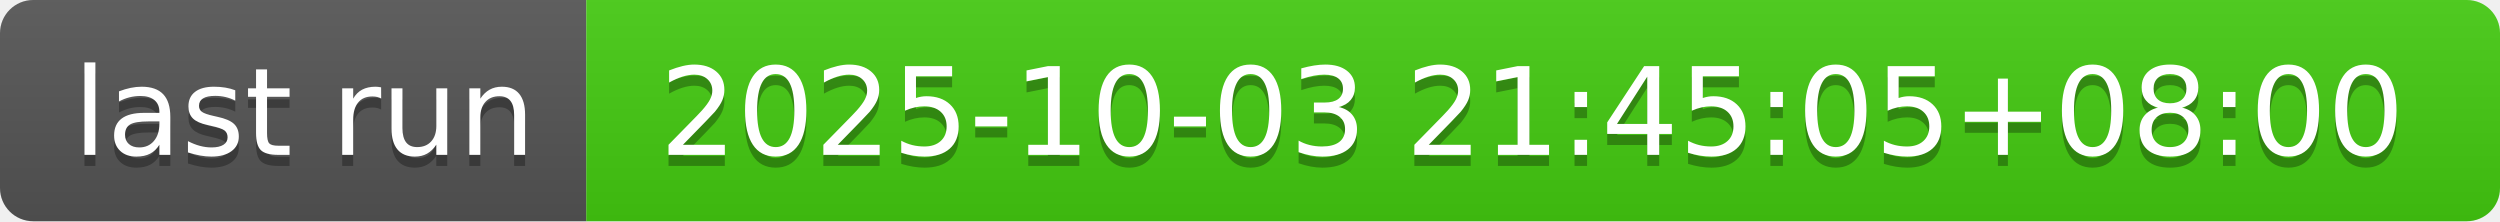
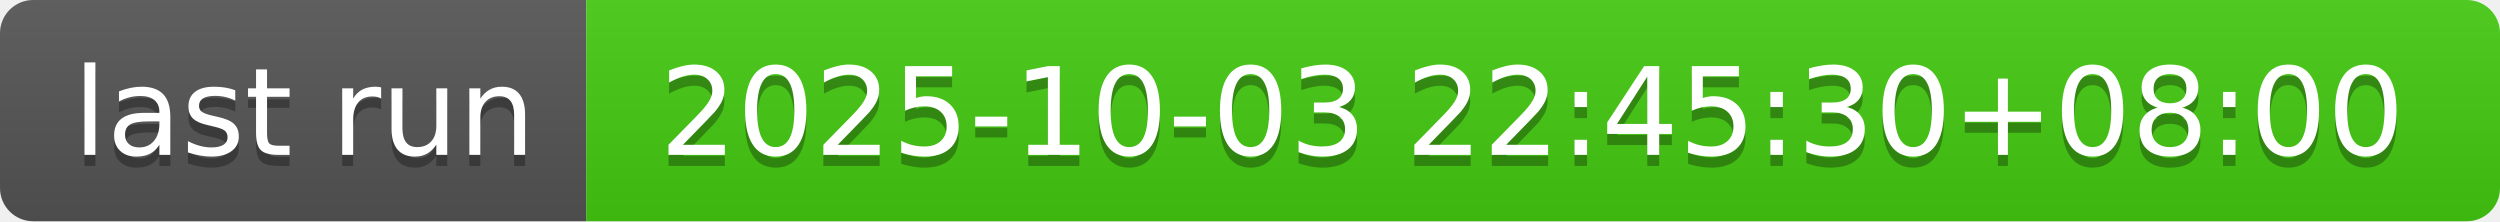
- <svg xmlns="http://www.w3.org/2000/svg" width="226" height="20" role="img" aria-label="last run: 2025-10-03 21:45:05+08:00">
+ <svg xmlns="http://www.w3.org/2000/svg" width="226" height="20" role="img" aria-label="last run: 2025-10-03 22:45:30+08:00">
  <linearGradient id="s" x2="0" y2="100%">
    <stop offset="0" stop-color="#bbb" stop-opacity=".1" />
    <stop offset="1" stop-opacity=".1" />
  </linearGradient>
  <clipPath id="r">
    <rect width="226" height="20" rx="3" fill="#fff" />
  </clipPath>
  <g clip-path="url(#r)">
    <rect width="53" height="20" fill="#555" />
    <rect x="53" width="173" height="20" fill="#4c1" />
    <rect width="226" height="20" fill="url(#s)" />
  </g>
  <g fill="#fff" text-anchor="middle" font-family="Verdana,Geneva,DejaVu Sans,sans-serif" text-rendering="geometricPrecision" font-size="110">
    <text aria-hidden="true" x="275" y="150" fill="#010101" fill-opacity=".3" transform="scale(.1)" textLength="430">last run</text>
    <text x="275" y="140" transform="scale(.1)" fill="#fff" textLength="430">last run</text>
-     <text aria-hidden="true" x="1385" y="150" fill="#010101" fill-opacity=".3" transform="scale(.1)" textLength="1630">2025-10-03 21:45:05+08:00</text>
-     <text x="1385" y="140" transform="scale(.1)" fill="#fff" textLength="1630">2025-10-03 21:45:05+08:00</text>
+     <text aria-hidden="true" x="1385" y="150" fill="#010101" fill-opacity=".3" transform="scale(.1)" textLength="1630">2025-10-03 22:45:30+08:00</text>
+     <text x="1385" y="140" transform="scale(.1)" fill="#fff" textLength="1630">2025-10-03 22:45:30+08:00</text>
  </g>
</svg>
